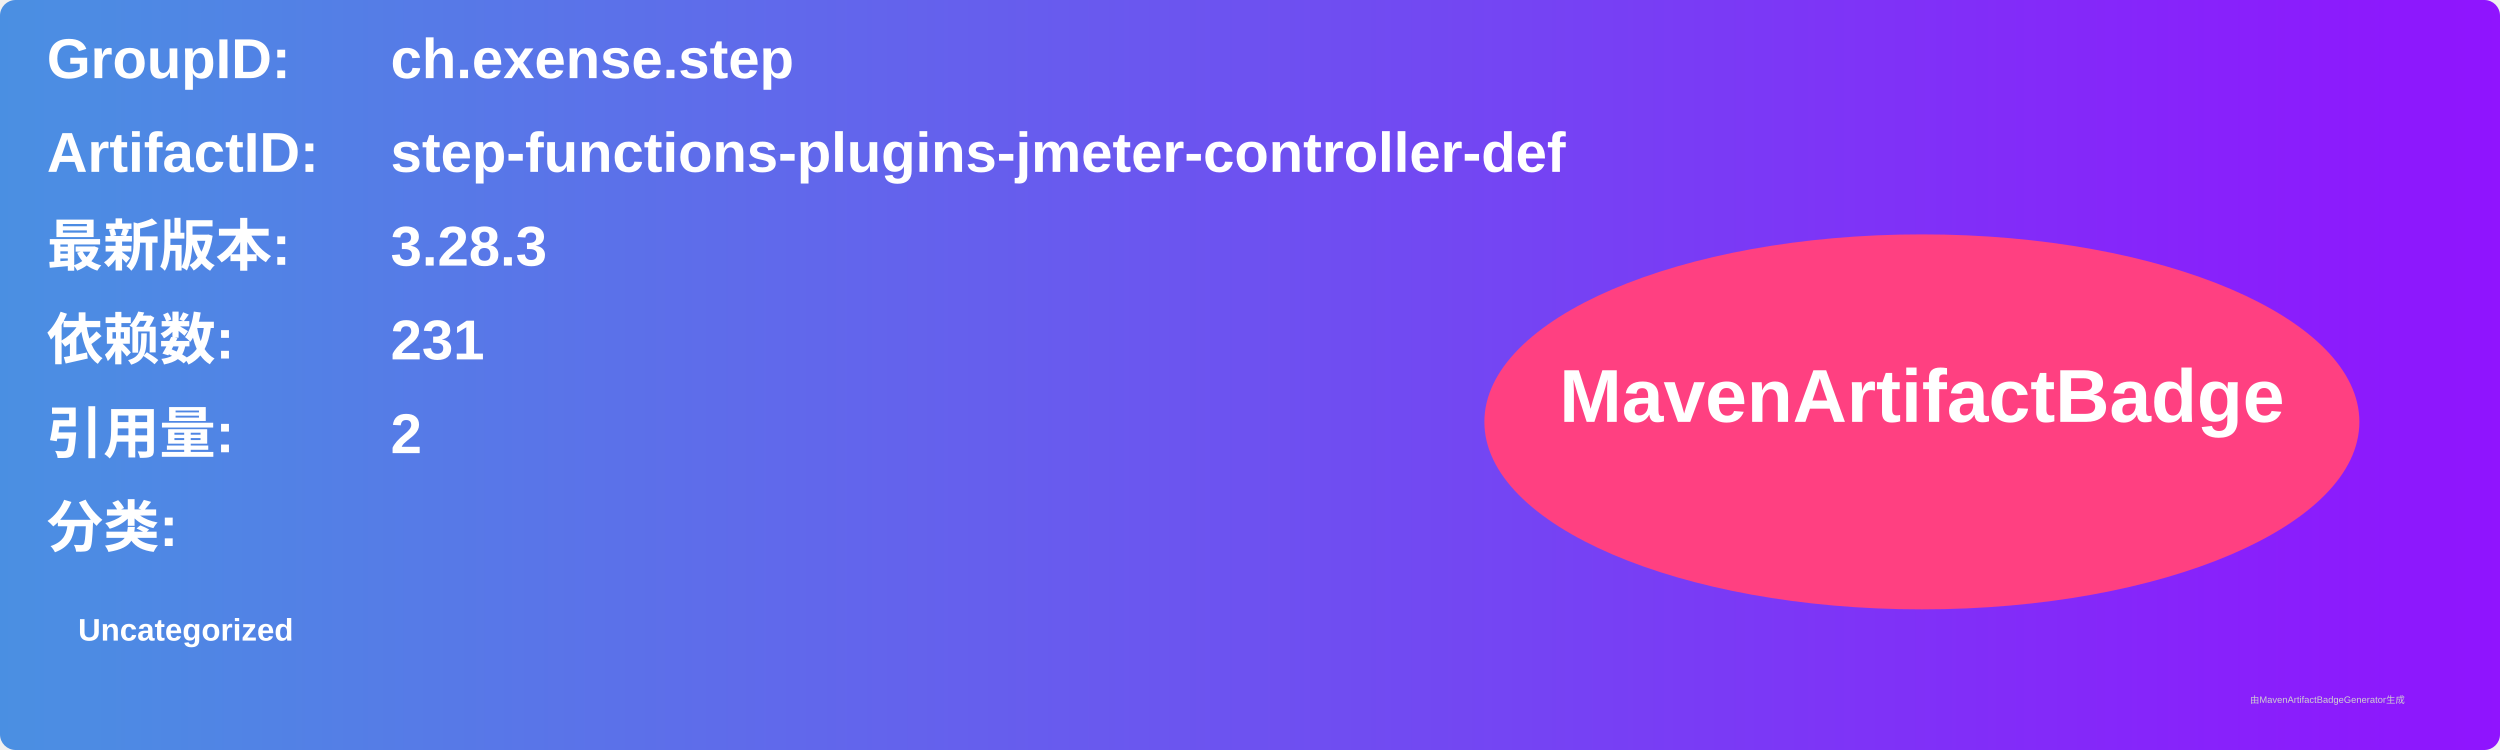
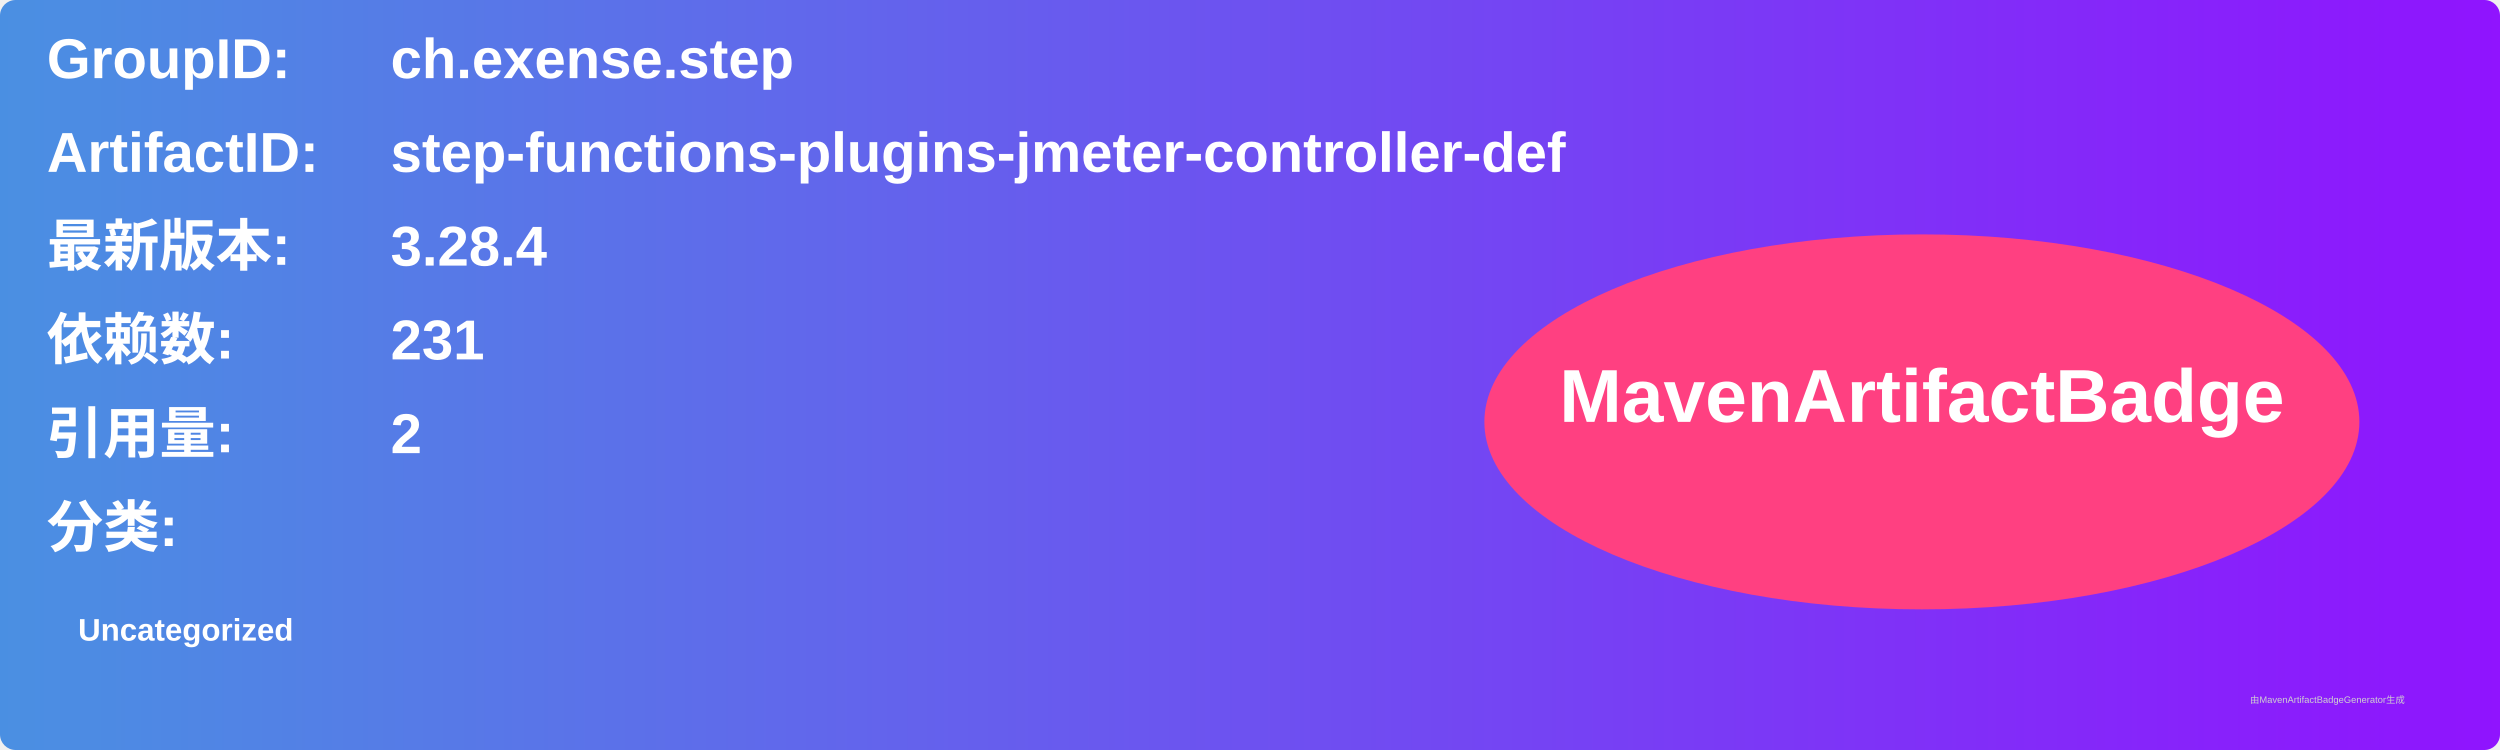
<svg xmlns="http://www.w3.org/2000/svg" width="800" height="240" viewBox="0 0 800 240">
  <linearGradient id="grad" x1="0%" y1="0%" x2="100%" y2="0%">
    <stop offset="0%" stop-color="#4a90e2" />
    <stop offset="100%" stop-color="#9013fe" />
  </linearGradient>
  <rect width="100%" height="100%" rx="5" ry="5" fill="url(#grad)" />
  <g transform="translate(15, 15)">
    <text x="0" y="10" font-family="Arial" font-size="18" fill="white" font-weight="bold" width="260">GroupID:</text>
    <text x="110" y="10" font-family="Arial" font-size="18" fill="white" font-weight="bold" width="460">ch.exense.step</text>
    <text x="0" y="40" font-family="Arial" font-size="18" fill="white" font-weight="bold" width="260">ArtifactID:</text>
    <text x="110" y="40" font-family="Arial" font-size="18" fill="white" font-weight="bold" width="460">step-functions-plugins-jmeter-controller-def</text>
    <text x="0" y="70" font-family="Arial" font-size="18" fill="white" font-weight="bold">最新版本:</text>
    <text x="110" y="70" font-family="Arial" font-size="18" fill="white" font-weight="bold">
-       <tspan font-weight="bold">3.28.3</tspan>
+       <tspan font-weight="bold">3.28.4</tspan>
    </text>
    <text x="0" y="100" font-family="Arial" font-size="18" fill="white" font-weight="bold">依赖数: </text>
    <text x="110" y="100" font-family="Arial" font-size="18" fill="white">
      <tspan font-weight="bold">231</tspan>
    </text>
    <text x="0" y="130" font-family="Arial" font-size="18" fill="white" font-weight="bold">引用量: </text>
    <text x="110" y="130" font-family="Arial" font-size="18" fill="white">
      <tspan font-weight="bold">2</tspan>
    </text>
    <text x="0" y="160" font-family="Arial" font-size="18" fill="white" font-weight="bold">分类:</text>
    <text x="10" y="190" font-family="Arial" font-size="10" fill="white">
      <tspan font-weight="bold">Uncategorized</tspan>
    </text>
    <ellipse cx="600" cy="120" rx="140" ry="60" fill="#ff4081" />
    <text x="600" y="120" text-anchor="middle" font-family="Arial" font-size="24" fill="white" font-weight="bold">MavenArtifactBadge</text>
  </g>
  <text x="720" y="225" font-family="Arial" font-size="3" fill="#d0d0d0">由MavenArtifactBadgeGenerator生成</text>
</svg>
